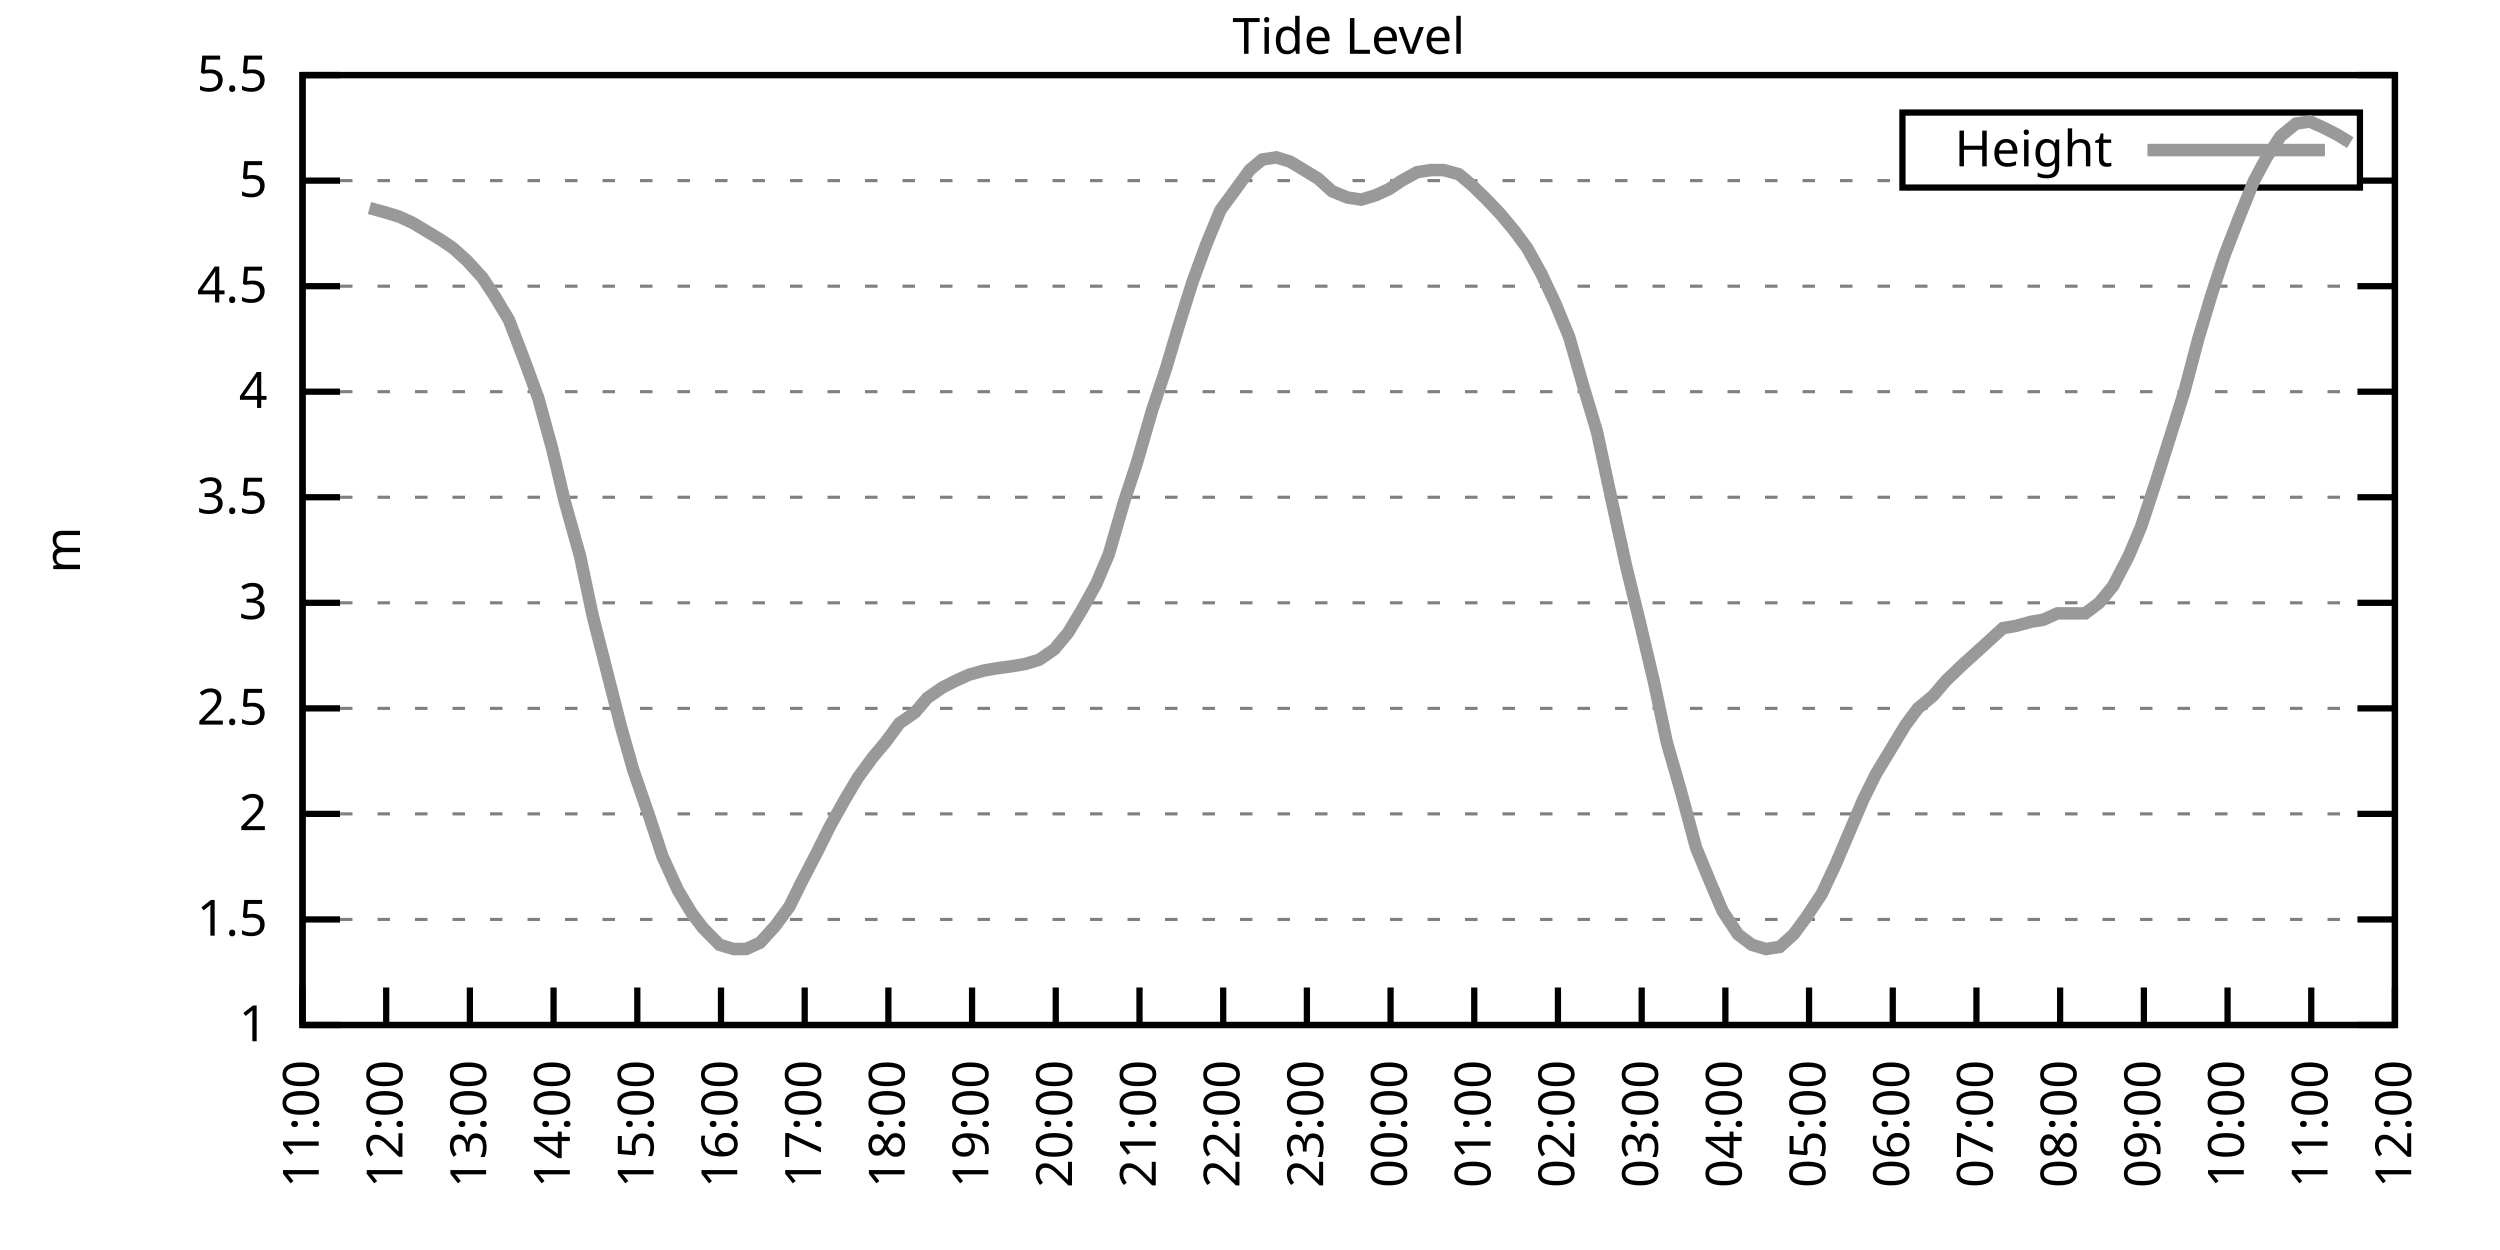
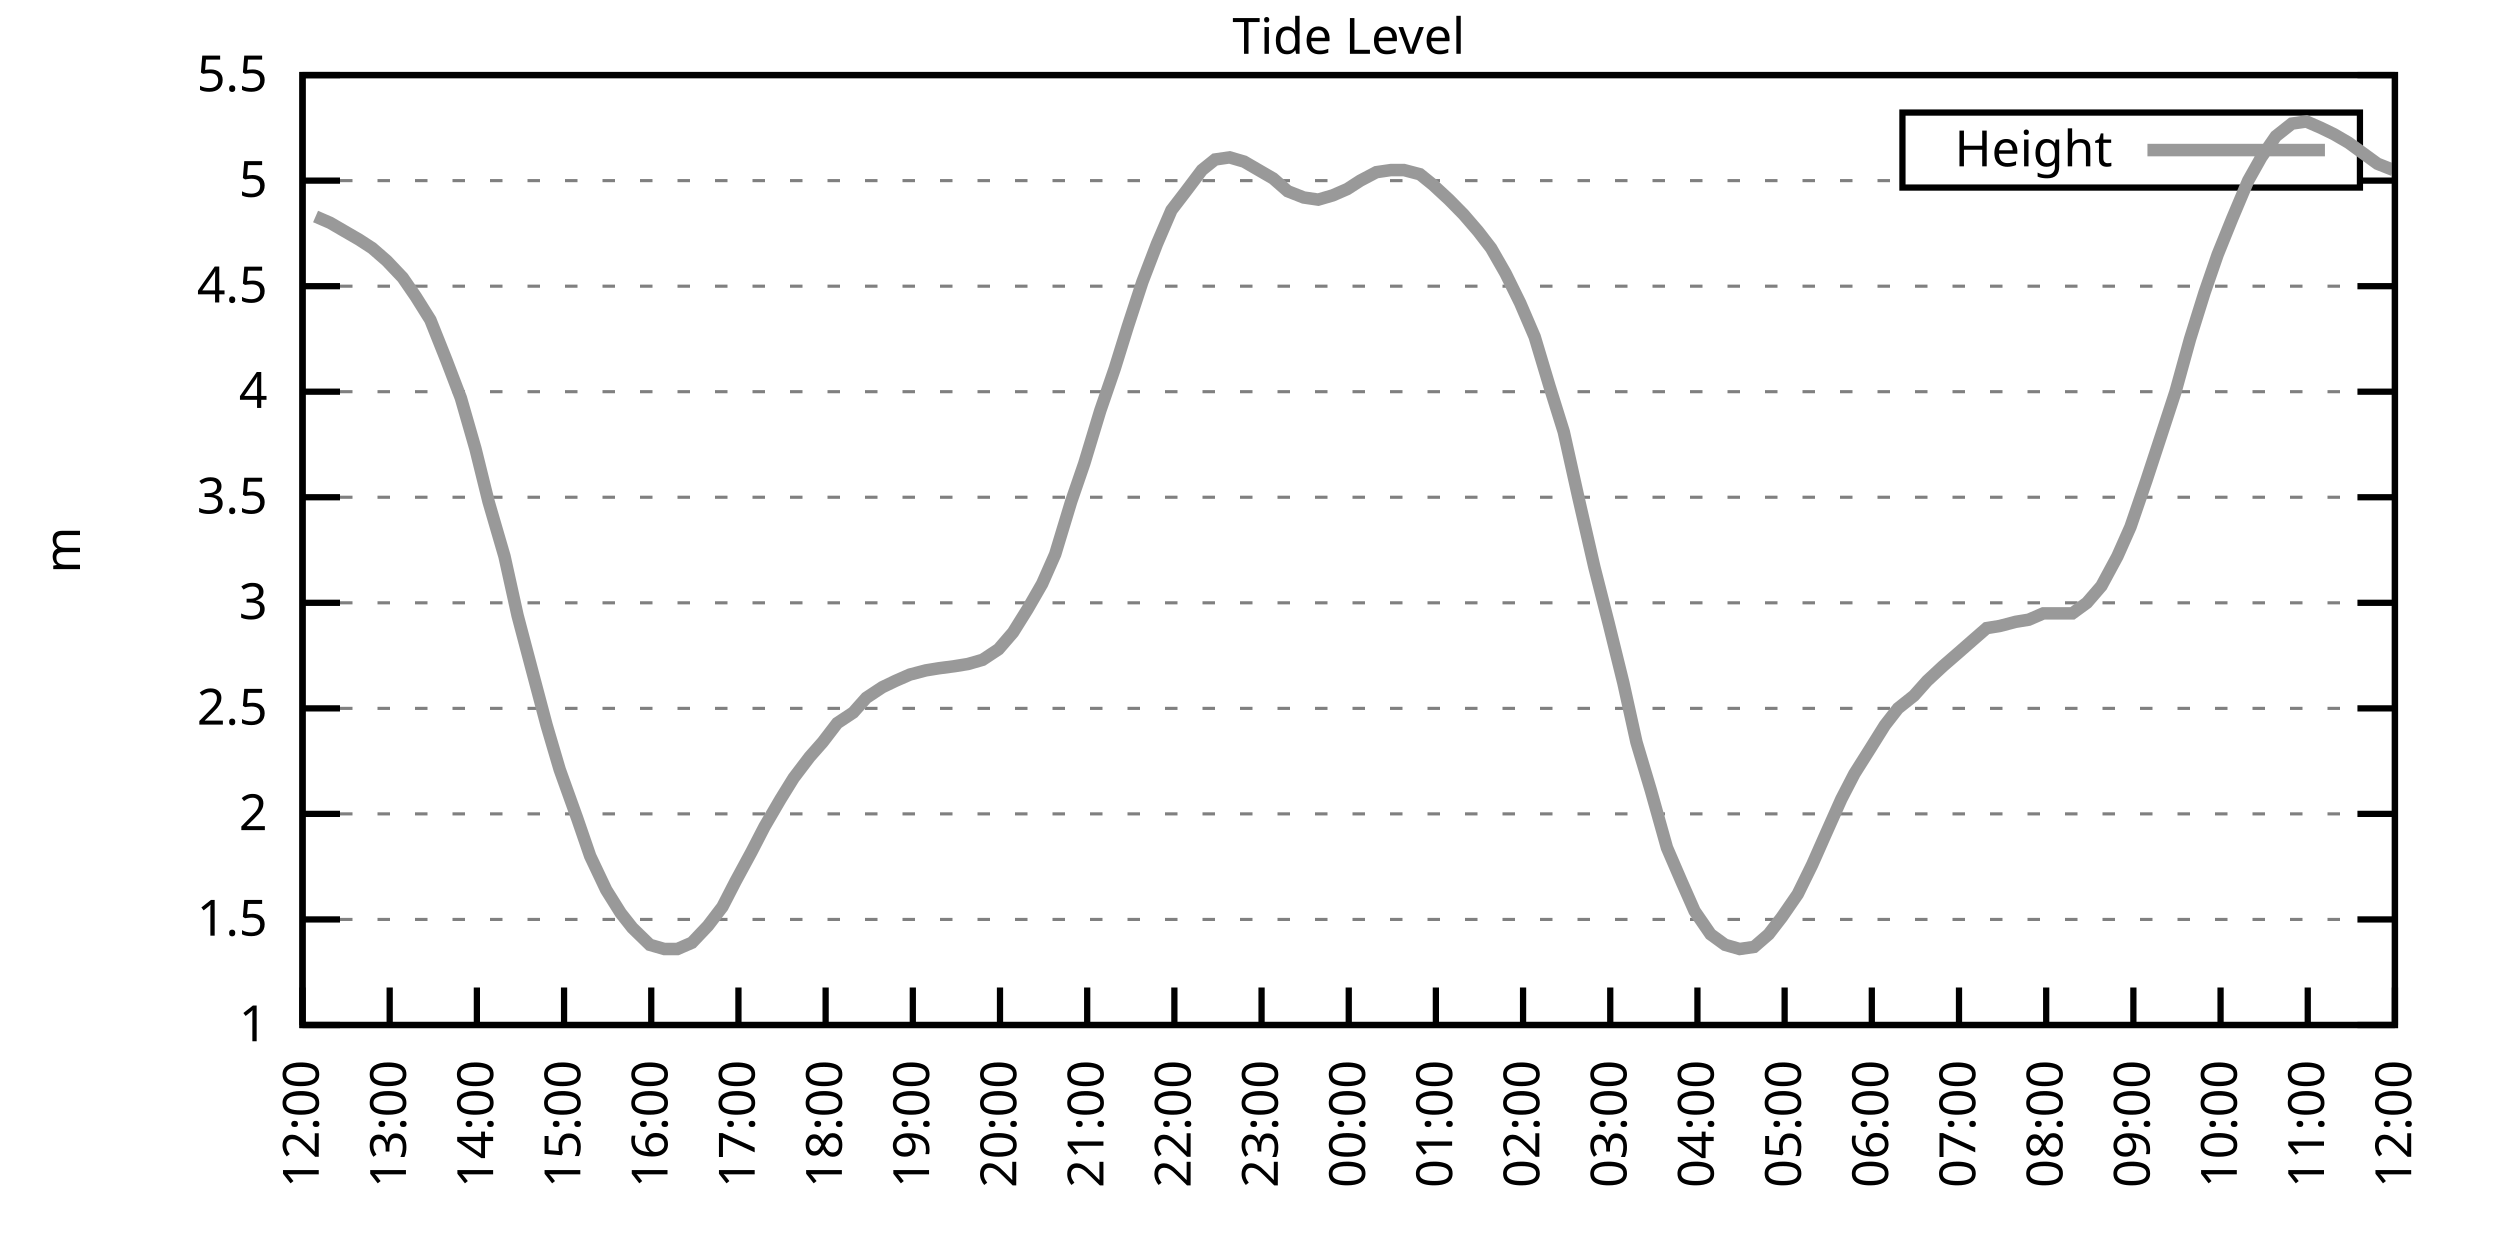
<svg xmlns="http://www.w3.org/2000/svg" xmlns:xlink="http://www.w3.org/1999/xlink" width="400" height="200" viewBox="0 0 400 200">
  <g id="gnuplot_canvas">
    <rect x="0" y="0" width="400" height="200" fill="none" />
    <defs>
      <circle id="gpDot" r="0.5" stroke-width="0.5" stroke="currentColor" />
      <path id="gpPt0" stroke-width="0.333" stroke="currentColor" d="M-1,0 h2 M0,-1 v2" />
      <path id="gpPt1" stroke-width="0.333" stroke="currentColor" d="M-1,-1 L1,1 M1,-1 L-1,1" />
      <path id="gpPt2" stroke-width="0.333" stroke="currentColor" d="M-1,0 L1,0 M0,-1 L0,1 M-1,-1 L1,1 M-1,1 L1,-1" />
      <rect id="gpPt3" stroke-width="0.333" stroke="currentColor" x="-1" y="-1" width="2" height="2" />
      <rect id="gpPt4" stroke-width="0.333" stroke="currentColor" fill="currentColor" x="-1" y="-1" width="2" height="2" />
      <circle id="gpPt5" stroke-width="0.333" stroke="currentColor" cx="0" cy="0" r="1" />
      <use xlink:href="#gpPt5" id="gpPt6" fill="currentColor" stroke="none" />
      <path id="gpPt7" stroke-width="0.333" stroke="currentColor" d="M0,-1.33 L-1.33,0.67 L1.33,0.67 z" />
      <use xlink:href="#gpPt7" id="gpPt8" fill="currentColor" stroke="none" />
      <use xlink:href="#gpPt7" id="gpPt9" stroke="currentColor" transform="rotate(180)" />
      <use xlink:href="#gpPt9" id="gpPt10" fill="currentColor" stroke="none" />
      <use xlink:href="#gpPt3" id="gpPt11" stroke="currentColor" transform="rotate(45)" />
      <use xlink:href="#gpPt11" id="gpPt12" fill="currentColor" stroke="none" />
      <path id="gpPt13" stroke-width="0.333" stroke="currentColor" d="M0,1.330 L1.265,0.411 L0.782,-1.067 L-0.782,-1.076 L-1.265,0.411 z" />
      <use xlink:href="#gpPt13" id="gpPt14" fill="currentColor" stroke="none" />
      <filter id="textbox" filterUnits="objectBoundingBox" x="0" y="0" height="1" width="1">
        <feFlood flood-color="white" flood-opacity="1" result="bgnd" />
        <feComposite in="SourceGraphic" in2="bgnd" operator="atop" />
      </filter>
      <filter id="greybox" filterUnits="objectBoundingBox" x="0" y="0" height="1" width="1">
        <feFlood flood-color="lightgrey" flood-opacity="1" result="grey" />
        <feComposite in="SourceGraphic" in2="grey" operator="atop" />
      </filter>
    </defs>
    <g fill="none" color="white" stroke="currentColor" stroke-width="1.00" stroke-linecap="butt" stroke-linejoin="miter">
</g>
    <g fill="none" color="black" stroke="currentColor" stroke-width="1.00" stroke-linecap="butt" stroke-linejoin="miter">
      <g stroke="none" shape-rendering="crispEdges">
        <polygon fill="rgb(255, 255, 255)" points="48.40,164.00 383.18,164.00 383.18,12.02 48.40,12.02 " />
      </g>
    </g>
    <g fill="none" color="black" stroke="currentColor" stroke-width="1.00" stroke-linecap="butt" stroke-linejoin="miter">
</g>
    <g fill="none" color="black" stroke="black" stroke-width="0.50" stroke-linecap="butt" stroke-linejoin="miter">
</g>
    <g fill="none" color="gray" stroke="currentColor" stroke-width="0.50" stroke-linecap="butt" stroke-linejoin="miter">
      <path stroke="gray" stroke-dasharray="2,4" class="gridline" d="M48.40,164.00 L383.19,164.00  " />
    </g>
    <g fill="none" color="gray" stroke="gray" stroke-width="1.00" stroke-linecap="butt" stroke-linejoin="miter">
</g>
    <g fill="none" color="black" stroke="currentColor" stroke-width="1.00" stroke-linecap="butt" stroke-linejoin="miter">
      <path stroke="black" d="M48.40,164.00 L54.40,164.00 M383.19,164.00 L377.19,164.00  " />
      <g transform="translate(42.80,166.60)" stroke="none" fill="black" font-family="Sans" font-size="8.00" text-anchor="end">
        <text>
          <tspan font-family="Sans"> 1</tspan>
        </text>
      </g>
    </g>
    <g fill="none" color="black" stroke="currentColor" stroke-width="1.00" stroke-linecap="butt" stroke-linejoin="miter">
</g>
    <g fill="none" color="black" stroke="black" stroke-width="0.50" stroke-linecap="butt" stroke-linejoin="miter">
</g>
    <g fill="none" color="gray" stroke="currentColor" stroke-width="0.50" stroke-linecap="butt" stroke-linejoin="miter">
      <path stroke="gray" stroke-dasharray="2,4" class="gridline" d="M48.40,147.11 L383.19,147.11  " />
    </g>
    <g fill="none" color="gray" stroke="gray" stroke-width="1.00" stroke-linecap="butt" stroke-linejoin="miter">
</g>
    <g fill="none" color="black" stroke="currentColor" stroke-width="1.00" stroke-linecap="butt" stroke-linejoin="miter">
      <path stroke="black" d="M48.40,147.11 L54.40,147.11 M383.19,147.11 L377.19,147.11  " />
      <g transform="translate(42.80,149.71)" stroke="none" fill="black" font-family="Sans" font-size="8.00" text-anchor="end">
        <text>
          <tspan font-family="Sans"> 1.5</tspan>
        </text>
      </g>
    </g>
    <g fill="none" color="black" stroke="currentColor" stroke-width="1.00" stroke-linecap="butt" stroke-linejoin="miter">
</g>
    <g fill="none" color="black" stroke="black" stroke-width="0.50" stroke-linecap="butt" stroke-linejoin="miter">
</g>
    <g fill="none" color="gray" stroke="currentColor" stroke-width="0.50" stroke-linecap="butt" stroke-linejoin="miter">
      <path stroke="gray" stroke-dasharray="2,4" class="gridline" d="M48.40,130.22 L383.19,130.22  " />
    </g>
    <g fill="none" color="gray" stroke="gray" stroke-width="1.00" stroke-linecap="butt" stroke-linejoin="miter">
</g>
    <g fill="none" color="black" stroke="currentColor" stroke-width="1.00" stroke-linecap="butt" stroke-linejoin="miter">
      <path stroke="black" d="M48.40,130.22 L54.40,130.22 M383.19,130.22 L377.19,130.22  " />
      <g transform="translate(42.80,132.82)" stroke="none" fill="black" font-family="Sans" font-size="8.00" text-anchor="end">
        <text>
          <tspan font-family="Sans"> 2</tspan>
        </text>
      </g>
    </g>
    <g fill="none" color="black" stroke="currentColor" stroke-width="1.00" stroke-linecap="butt" stroke-linejoin="miter">
</g>
    <g fill="none" color="black" stroke="black" stroke-width="0.50" stroke-linecap="butt" stroke-linejoin="miter">
</g>
    <g fill="none" color="gray" stroke="currentColor" stroke-width="0.50" stroke-linecap="butt" stroke-linejoin="miter">
      <path stroke="gray" stroke-dasharray="2,4" class="gridline" d="M48.40,113.34 L383.19,113.34  " />
    </g>
    <g fill="none" color="gray" stroke="gray" stroke-width="1.00" stroke-linecap="butt" stroke-linejoin="miter">
</g>
    <g fill="none" color="black" stroke="currentColor" stroke-width="1.00" stroke-linecap="butt" stroke-linejoin="miter">
      <path stroke="black" d="M48.40,113.34 L54.40,113.34 M383.19,113.34 L377.19,113.34  " />
      <g transform="translate(42.80,115.94)" stroke="none" fill="black" font-family="Sans" font-size="8.00" text-anchor="end">
        <text>
          <tspan font-family="Sans"> 2.5</tspan>
        </text>
      </g>
    </g>
    <g fill="none" color="black" stroke="currentColor" stroke-width="1.00" stroke-linecap="butt" stroke-linejoin="miter">
</g>
    <g fill="none" color="black" stroke="black" stroke-width="0.50" stroke-linecap="butt" stroke-linejoin="miter">
</g>
    <g fill="none" color="gray" stroke="currentColor" stroke-width="0.50" stroke-linecap="butt" stroke-linejoin="miter">
      <path stroke="gray" stroke-dasharray="2,4" class="gridline" d="M48.40,96.45 L383.19,96.45  " />
    </g>
    <g fill="none" color="gray" stroke="gray" stroke-width="1.00" stroke-linecap="butt" stroke-linejoin="miter">
</g>
    <g fill="none" color="black" stroke="currentColor" stroke-width="1.00" stroke-linecap="butt" stroke-linejoin="miter">
      <path stroke="black" d="M48.40,96.45 L54.40,96.45 M383.19,96.45 L377.19,96.45  " />
      <g transform="translate(42.80,99.05)" stroke="none" fill="black" font-family="Sans" font-size="8.00" text-anchor="end">
        <text>
          <tspan font-family="Sans"> 3</tspan>
        </text>
      </g>
    </g>
    <g fill="none" color="black" stroke="currentColor" stroke-width="1.00" stroke-linecap="butt" stroke-linejoin="miter">
</g>
    <g fill="none" color="black" stroke="black" stroke-width="0.50" stroke-linecap="butt" stroke-linejoin="miter">
</g>
    <g fill="none" color="gray" stroke="currentColor" stroke-width="0.50" stroke-linecap="butt" stroke-linejoin="miter">
      <path stroke="gray" stroke-dasharray="2,4" class="gridline" d="M48.40,79.56 L383.19,79.56  " />
    </g>
    <g fill="none" color="gray" stroke="gray" stroke-width="1.00" stroke-linecap="butt" stroke-linejoin="miter">
</g>
    <g fill="none" color="black" stroke="currentColor" stroke-width="1.00" stroke-linecap="butt" stroke-linejoin="miter">
      <path stroke="black" d="M48.40,79.56 L54.40,79.56 M383.19,79.56 L377.19,79.56  " />
      <g transform="translate(42.80,82.16)" stroke="none" fill="black" font-family="Sans" font-size="8.00" text-anchor="end">
        <text>
          <tspan font-family="Sans"> 3.5</tspan>
        </text>
      </g>
    </g>
    <g fill="none" color="black" stroke="currentColor" stroke-width="1.00" stroke-linecap="butt" stroke-linejoin="miter">
</g>
    <g fill="none" color="black" stroke="black" stroke-width="0.50" stroke-linecap="butt" stroke-linejoin="miter">
</g>
    <g fill="none" color="gray" stroke="currentColor" stroke-width="0.50" stroke-linecap="butt" stroke-linejoin="miter">
      <path stroke="gray" stroke-dasharray="2,4" class="gridline" d="M48.40,62.67 L383.19,62.67  " />
    </g>
    <g fill="none" color="gray" stroke="gray" stroke-width="1.00" stroke-linecap="butt" stroke-linejoin="miter">
</g>
    <g fill="none" color="black" stroke="currentColor" stroke-width="1.00" stroke-linecap="butt" stroke-linejoin="miter">
      <path stroke="black" d="M48.40,62.67 L54.40,62.67 M383.19,62.67 L377.19,62.67  " />
      <g transform="translate(42.80,65.27)" stroke="none" fill="black" font-family="Sans" font-size="8.00" text-anchor="end">
        <text>
          <tspan font-family="Sans"> 4</tspan>
        </text>
      </g>
    </g>
    <g fill="none" color="black" stroke="currentColor" stroke-width="1.00" stroke-linecap="butt" stroke-linejoin="miter">
</g>
    <g fill="none" color="black" stroke="black" stroke-width="0.50" stroke-linecap="butt" stroke-linejoin="miter">
</g>
    <g fill="none" color="gray" stroke="currentColor" stroke-width="0.50" stroke-linecap="butt" stroke-linejoin="miter">
      <path stroke="gray" stroke-dasharray="2,4" class="gridline" d="M48.40,45.79 L383.19,45.79  " />
    </g>
    <g fill="none" color="gray" stroke="gray" stroke-width="1.00" stroke-linecap="butt" stroke-linejoin="miter">
</g>
    <g fill="none" color="black" stroke="currentColor" stroke-width="1.00" stroke-linecap="butt" stroke-linejoin="miter">
      <path stroke="black" d="M48.40,45.79 L54.40,45.79 M383.19,45.79 L377.19,45.79  " />
      <g transform="translate(42.80,48.39)" stroke="none" fill="black" font-family="Sans" font-size="8.00" text-anchor="end">
        <text>
          <tspan font-family="Sans"> 4.5</tspan>
        </text>
      </g>
    </g>
    <g fill="none" color="black" stroke="currentColor" stroke-width="1.00" stroke-linecap="butt" stroke-linejoin="miter">
</g>
    <g fill="none" color="black" stroke="black" stroke-width="0.50" stroke-linecap="butt" stroke-linejoin="miter">
</g>
    <g fill="none" color="gray" stroke="currentColor" stroke-width="0.50" stroke-linecap="butt" stroke-linejoin="miter">
      <path stroke="gray" stroke-dasharray="2,4" class="gridline" d="M48.40,28.90 L304.39,28.90 M377.59,28.90 L383.19,28.90  " />
    </g>
    <g fill="none" color="gray" stroke="gray" stroke-width="1.00" stroke-linecap="butt" stroke-linejoin="miter">
</g>
    <g fill="none" color="black" stroke="currentColor" stroke-width="1.00" stroke-linecap="butt" stroke-linejoin="miter">
      <path stroke="black" d="M48.40,28.90 L54.40,28.90 M383.19,28.90 L377.19,28.90  " />
      <g transform="translate(42.80,31.50)" stroke="none" fill="black" font-family="Sans" font-size="8.00" text-anchor="end">
        <text>
          <tspan font-family="Sans"> 5</tspan>
        </text>
      </g>
    </g>
    <g fill="none" color="black" stroke="currentColor" stroke-width="1.00" stroke-linecap="butt" stroke-linejoin="miter">
</g>
    <g fill="none" color="black" stroke="black" stroke-width="0.50" stroke-linecap="butt" stroke-linejoin="miter">
</g>
    <g fill="none" color="gray" stroke="currentColor" stroke-width="0.50" stroke-linecap="butt" stroke-linejoin="miter">
      <path stroke="gray" stroke-dasharray="2,4" class="gridline" d="M48.40,12.01 L383.19,12.01  " />
    </g>
    <g fill="none" color="gray" stroke="gray" stroke-width="1.00" stroke-linecap="butt" stroke-linejoin="miter">
</g>
    <g fill="none" color="black" stroke="currentColor" stroke-width="1.00" stroke-linecap="butt" stroke-linejoin="miter">
      <path stroke="black" d="M48.40,12.01 L54.40,12.01 M383.19,12.01 L377.19,12.01  " />
      <g transform="translate(42.80,14.61)" stroke="none" fill="black" font-family="Sans" font-size="8.00" text-anchor="end">
        <text>
          <tspan font-family="Sans"> 5.5</tspan>
        </text>
      </g>
    </g>
    <g fill="none" color="black" stroke="currentColor" stroke-width="1.00" stroke-linecap="butt" stroke-linejoin="miter">
      <path stroke="black" d="M48.40,164.00 L48.40,158.00  " />
      <g transform="translate(51.00,169.60) rotate(270.00)" stroke="none" fill="black" font-family="Sans" font-size="8.00" text-anchor="end">
        <text>
-           <tspan font-family="Sans">11:00</tspan>
-         </text>
-       </g>
-     </g>
-     <g fill="none" color="black" stroke="currentColor" stroke-width="1.00" stroke-linecap="butt" stroke-linejoin="miter">
-       <path stroke="black" d="M61.79,164.00 L61.79,158.00  " />
-       <g transform="translate(64.39,169.60) rotate(270.00)" stroke="none" fill="black" font-family="Sans" font-size="8.00" text-anchor="end">
-         <text>
          <tspan font-family="Sans">12:00</tspan>
        </text>
      </g>
    </g>
    <g fill="none" color="black" stroke="currentColor" stroke-width="1.00" stroke-linecap="butt" stroke-linejoin="miter">
-       <path stroke="black" d="M75.18,164.00 L75.18,158.00  " />
-       <g transform="translate(77.78,169.60) rotate(270.00)" stroke="none" fill="black" font-family="Sans" font-size="8.00" text-anchor="end">
+       <path stroke="black" d="M62.35,164.00 L62.35,158.00  " />
+       <g transform="translate(64.95,169.60) rotate(270.00)" stroke="none" fill="black" font-family="Sans" font-size="8.00" text-anchor="end">
        <text>
          <tspan font-family="Sans">13:00</tspan>
        </text>
      </g>
    </g>
    <g fill="none" color="black" stroke="currentColor" stroke-width="1.00" stroke-linecap="butt" stroke-linejoin="miter">
-       <path stroke="black" d="M88.57,164.00 L88.57,158.00  " />
-       <g transform="translate(91.17,169.60) rotate(270.00)" stroke="none" fill="black" font-family="Sans" font-size="8.00" text-anchor="end">
+       <path stroke="black" d="M76.30,164.00 L76.30,158.00  " />
+       <g transform="translate(78.90,169.60) rotate(270.00)" stroke="none" fill="black" font-family="Sans" font-size="8.00" text-anchor="end">
        <text>
          <tspan font-family="Sans">14:00</tspan>
        </text>
      </g>
    </g>
    <g fill="none" color="black" stroke="currentColor" stroke-width="1.00" stroke-linecap="butt" stroke-linejoin="miter">
-       <path stroke="black" d="M101.97,164.00 L101.97,158.00  " />
-       <g transform="translate(104.57,169.60) rotate(270.00)" stroke="none" fill="black" font-family="Sans" font-size="8.00" text-anchor="end">
+       <path stroke="black" d="M90.25,164.00 L90.25,158.00  " />
+       <g transform="translate(92.85,169.60) rotate(270.00)" stroke="none" fill="black" font-family="Sans" font-size="8.00" text-anchor="end">
        <text>
          <tspan font-family="Sans">15:00</tspan>
        </text>
      </g>
    </g>
    <g fill="none" color="black" stroke="currentColor" stroke-width="1.00" stroke-linecap="butt" stroke-linejoin="miter">
-       <path stroke="black" d="M115.36,164.00 L115.36,158.00  " />
-       <g transform="translate(117.96,169.60) rotate(270.00)" stroke="none" fill="black" font-family="Sans" font-size="8.00" text-anchor="end">
+       <path stroke="black" d="M104.20,164.00 L104.20,158.00  " />
+       <g transform="translate(106.80,169.60) rotate(270.00)" stroke="none" fill="black" font-family="Sans" font-size="8.00" text-anchor="end">
        <text>
          <tspan font-family="Sans">16:00</tspan>
        </text>
      </g>
    </g>
    <g fill="none" color="black" stroke="currentColor" stroke-width="1.00" stroke-linecap="butt" stroke-linejoin="miter">
-       <path stroke="black" d="M128.75,164.00 L128.75,158.00  " />
-       <g transform="translate(131.35,169.60) rotate(270.00)" stroke="none" fill="black" font-family="Sans" font-size="8.00" text-anchor="end">
+       <path stroke="black" d="M118.15,164.00 L118.15,158.00  " />
+       <g transform="translate(120.75,169.60) rotate(270.00)" stroke="none" fill="black" font-family="Sans" font-size="8.00" text-anchor="end">
        <text>
          <tspan font-family="Sans">17:00</tspan>
        </text>
      </g>
    </g>
    <g fill="none" color="black" stroke="currentColor" stroke-width="1.00" stroke-linecap="butt" stroke-linejoin="miter">
-       <path stroke="black" d="M142.14,164.00 L142.14,158.00  " />
-       <g transform="translate(144.74,169.60) rotate(270.00)" stroke="none" fill="black" font-family="Sans" font-size="8.00" text-anchor="end">
+       <path stroke="black" d="M132.10,164.00 L132.10,158.00  " />
+       <g transform="translate(134.70,169.60) rotate(270.00)" stroke="none" fill="black" font-family="Sans" font-size="8.00" text-anchor="end">
        <text>
          <tspan font-family="Sans">18:00</tspan>
        </text>
      </g>
    </g>
    <g fill="none" color="black" stroke="currentColor" stroke-width="1.00" stroke-linecap="butt" stroke-linejoin="miter">
-       <path stroke="black" d="M155.53,164.00 L155.53,158.00  " />
-       <g transform="translate(158.13,169.60) rotate(270.00)" stroke="none" fill="black" font-family="Sans" font-size="8.00" text-anchor="end">
+       <path stroke="black" d="M146.05,164.00 L146.05,158.00  " />
+       <g transform="translate(148.65,169.60) rotate(270.00)" stroke="none" fill="black" font-family="Sans" font-size="8.00" text-anchor="end">
        <text>
          <tspan font-family="Sans">19:00</tspan>
        </text>
      </g>
    </g>
    <g fill="none" color="black" stroke="currentColor" stroke-width="1.00" stroke-linecap="butt" stroke-linejoin="miter">
-       <path stroke="black" d="M168.92,164.00 L168.92,158.00  " />
-       <g transform="translate(171.52,169.60) rotate(270.00)" stroke="none" fill="black" font-family="Sans" font-size="8.00" text-anchor="end">
+       <path stroke="black" d="M160.00,164.00 L160.00,158.00  " />
+       <g transform="translate(162.60,169.60) rotate(270.00)" stroke="none" fill="black" font-family="Sans" font-size="8.00" text-anchor="end">
        <text>
          <tspan font-family="Sans">20:00</tspan>
        </text>
      </g>
    </g>
    <g fill="none" color="black" stroke="currentColor" stroke-width="1.00" stroke-linecap="butt" stroke-linejoin="miter">
-       <path stroke="black" d="M182.32,164.00 L182.32,158.00  " />
-       <g transform="translate(184.92,169.60) rotate(270.00)" stroke="none" fill="black" font-family="Sans" font-size="8.00" text-anchor="end">
+       <path stroke="black" d="M173.95,164.00 L173.95,158.00  " />
+       <g transform="translate(176.55,169.60) rotate(270.00)" stroke="none" fill="black" font-family="Sans" font-size="8.00" text-anchor="end">
        <text>
          <tspan font-family="Sans">21:00</tspan>
        </text>
      </g>
    </g>
    <g fill="none" color="black" stroke="currentColor" stroke-width="1.00" stroke-linecap="butt" stroke-linejoin="miter">
-       <path stroke="black" d="M195.71,164.00 L195.71,158.00  " />
-       <g transform="translate(198.31,169.60) rotate(270.00)" stroke="none" fill="black" font-family="Sans" font-size="8.00" text-anchor="end">
+       <path stroke="black" d="M187.90,164.00 L187.90,158.00  " />
+       <g transform="translate(190.50,169.60) rotate(270.00)" stroke="none" fill="black" font-family="Sans" font-size="8.00" text-anchor="end">
        <text>
          <tspan font-family="Sans">22:00</tspan>
        </text>
      </g>
    </g>
    <g fill="none" color="black" stroke="currentColor" stroke-width="1.00" stroke-linecap="butt" stroke-linejoin="miter">
-       <path stroke="black" d="M209.10,164.00 L209.10,158.00  " />
-       <g transform="translate(211.70,169.60) rotate(270.00)" stroke="none" fill="black" font-family="Sans" font-size="8.00" text-anchor="end">
+       <path stroke="black" d="M201.85,164.00 L201.85,158.00  " />
+       <g transform="translate(204.45,169.60) rotate(270.00)" stroke="none" fill="black" font-family="Sans" font-size="8.00" text-anchor="end">
        <text>
          <tspan font-family="Sans">23:00</tspan>
        </text>
      </g>
    </g>
    <g fill="none" color="black" stroke="currentColor" stroke-width="1.00" stroke-linecap="butt" stroke-linejoin="miter">
-       <path stroke="black" d="M222.49,164.00 L222.49,158.00  " />
-       <g transform="translate(225.09,169.60) rotate(270.00)" stroke="none" fill="black" font-family="Sans" font-size="8.00" text-anchor="end">
+       <path stroke="black" d="M215.80,164.00 L215.80,158.00  " />
+       <g transform="translate(218.40,169.60) rotate(270.00)" stroke="none" fill="black" font-family="Sans" font-size="8.00" text-anchor="end">
        <text>
          <tspan font-family="Sans">00:00</tspan>
        </text>
      </g>
    </g>
    <g fill="none" color="black" stroke="currentColor" stroke-width="1.00" stroke-linecap="butt" stroke-linejoin="miter">
-       <path stroke="black" d="M235.88,164.00 L235.88,158.00  " />
-       <g transform="translate(238.48,169.60) rotate(270.00)" stroke="none" fill="black" font-family="Sans" font-size="8.00" text-anchor="end">
+       <path stroke="black" d="M229.74,164.00 L229.74,158.00  " />
+       <g transform="translate(232.34,169.60) rotate(270.00)" stroke="none" fill="black" font-family="Sans" font-size="8.00" text-anchor="end">
        <text>
          <tspan font-family="Sans">01:00</tspan>
        </text>
      </g>
    </g>
    <g fill="none" color="black" stroke="currentColor" stroke-width="1.00" stroke-linecap="butt" stroke-linejoin="miter">
-       <path stroke="black" d="M249.27,164.00 L249.27,158.00  " />
-       <g transform="translate(251.87,169.60) rotate(270.00)" stroke="none" fill="black" font-family="Sans" font-size="8.00" text-anchor="end">
+       <path stroke="black" d="M243.69,164.00 L243.69,158.00  " />
+       <g transform="translate(246.29,169.60) rotate(270.00)" stroke="none" fill="black" font-family="Sans" font-size="8.00" text-anchor="end">
        <text>
          <tspan font-family="Sans">02:00</tspan>
        </text>
      </g>
    </g>
    <g fill="none" color="black" stroke="currentColor" stroke-width="1.00" stroke-linecap="butt" stroke-linejoin="miter">
-       <path stroke="black" d="M262.67,164.00 L262.67,158.00  " />
-       <g transform="translate(265.27,169.60) rotate(270.00)" stroke="none" fill="black" font-family="Sans" font-size="8.00" text-anchor="end">
+       <path stroke="black" d="M257.64,164.00 L257.64,158.00  " />
+       <g transform="translate(260.24,169.60) rotate(270.00)" stroke="none" fill="black" font-family="Sans" font-size="8.00" text-anchor="end">
        <text>
          <tspan font-family="Sans">03:00</tspan>
        </text>
      </g>
    </g>
    <g fill="none" color="black" stroke="currentColor" stroke-width="1.00" stroke-linecap="butt" stroke-linejoin="miter">
-       <path stroke="black" d="M276.06,164.00 L276.06,158.00  " />
-       <g transform="translate(278.66,169.60) rotate(270.00)" stroke="none" fill="black" font-family="Sans" font-size="8.00" text-anchor="end">
+       <path stroke="black" d="M271.59,164.00 L271.59,158.00  " />
+       <g transform="translate(274.19,169.60) rotate(270.00)" stroke="none" fill="black" font-family="Sans" font-size="8.00" text-anchor="end">
        <text>
          <tspan font-family="Sans">04:00</tspan>
        </text>
      </g>
    </g>
    <g fill="none" color="black" stroke="currentColor" stroke-width="1.00" stroke-linecap="butt" stroke-linejoin="miter">
-       <path stroke="black" d="M289.45,164.00 L289.45,158.00  " />
-       <g transform="translate(292.05,169.60) rotate(270.00)" stroke="none" fill="black" font-family="Sans" font-size="8.00" text-anchor="end">
+       <path stroke="black" d="M285.54,164.00 L285.54,158.00  " />
+       <g transform="translate(288.14,169.60) rotate(270.00)" stroke="none" fill="black" font-family="Sans" font-size="8.00" text-anchor="end">
        <text>
          <tspan font-family="Sans">05:00</tspan>
        </text>
      </g>
    </g>
    <g fill="none" color="black" stroke="currentColor" stroke-width="1.00" stroke-linecap="butt" stroke-linejoin="miter">
-       <path stroke="black" d="M302.84,164.00 L302.84,158.00  " />
-       <g transform="translate(305.44,169.60) rotate(270.00)" stroke="none" fill="black" font-family="Sans" font-size="8.00" text-anchor="end">
+       <path stroke="black" d="M299.49,164.00 L299.49,158.00  " />
+       <g transform="translate(302.09,169.60) rotate(270.00)" stroke="none" fill="black" font-family="Sans" font-size="8.00" text-anchor="end">
        <text>
          <tspan font-family="Sans">06:00</tspan>
        </text>
      </g>
    </g>
    <g fill="none" color="black" stroke="currentColor" stroke-width="1.00" stroke-linecap="butt" stroke-linejoin="miter">
-       <path stroke="black" d="M316.23,164.00 L316.23,158.00  " />
-       <g transform="translate(318.83,169.60) rotate(270.00)" stroke="none" fill="black" font-family="Sans" font-size="8.00" text-anchor="end">
+       <path stroke="black" d="M313.44,164.00 L313.44,158.00  " />
+       <g transform="translate(316.04,169.60) rotate(270.00)" stroke="none" fill="black" font-family="Sans" font-size="8.00" text-anchor="end">
        <text>
          <tspan font-family="Sans">07:00</tspan>
        </text>
      </g>
    </g>
    <g fill="none" color="black" stroke="currentColor" stroke-width="1.00" stroke-linecap="butt" stroke-linejoin="miter">
-       <path stroke="black" d="M329.62,164.00 L329.62,158.00  " />
-       <g transform="translate(332.22,169.60) rotate(270.00)" stroke="none" fill="black" font-family="Sans" font-size="8.00" text-anchor="end">
+       <path stroke="black" d="M327.39,164.00 L327.39,158.00  " />
+       <g transform="translate(329.99,169.60) rotate(270.00)" stroke="none" fill="black" font-family="Sans" font-size="8.00" text-anchor="end">
        <text>
          <tspan font-family="Sans">08:00</tspan>
        </text>
      </g>
    </g>
    <g fill="none" color="black" stroke="currentColor" stroke-width="1.00" stroke-linecap="butt" stroke-linejoin="miter">
-       <path stroke="black" d="M343.02,164.00 L343.02,158.00  " />
-       <g transform="translate(345.62,169.60) rotate(270.00)" stroke="none" fill="black" font-family="Sans" font-size="8.00" text-anchor="end">
+       <path stroke="black" d="M341.34,164.00 L341.34,158.00  " />
+       <g transform="translate(343.94,169.60) rotate(270.00)" stroke="none" fill="black" font-family="Sans" font-size="8.00" text-anchor="end">
        <text>
          <tspan font-family="Sans">09:00</tspan>
        </text>
      </g>
    </g>
    <g fill="none" color="black" stroke="currentColor" stroke-width="1.00" stroke-linecap="butt" stroke-linejoin="miter">
-       <path stroke="black" d="M356.41,164.00 L356.41,158.00  " />
-       <g transform="translate(359.01,169.60) rotate(270.00)" stroke="none" fill="black" font-family="Sans" font-size="8.00" text-anchor="end">
+       <path stroke="black" d="M355.29,164.00 L355.29,158.00  " />
+       <g transform="translate(357.89,169.60) rotate(270.00)" stroke="none" fill="black" font-family="Sans" font-size="8.00" text-anchor="end">
        <text>
          <tspan font-family="Sans">10:00</tspan>
        </text>
      </g>
    </g>
    <g fill="none" color="black" stroke="currentColor" stroke-width="1.00" stroke-linecap="butt" stroke-linejoin="miter">
-       <path stroke="black" d="M369.80,164.00 L369.80,158.00  " />
-       <g transform="translate(372.40,169.60) rotate(270.00)" stroke="none" fill="black" font-family="Sans" font-size="8.00" text-anchor="end">
+       <path stroke="black" d="M369.24,164.00 L369.24,158.00  " />
+       <g transform="translate(371.84,169.60) rotate(270.00)" stroke="none" fill="black" font-family="Sans" font-size="8.00" text-anchor="end">
        <text>
          <tspan font-family="Sans">11:00</tspan>
        </text>
      </g>
    </g>
    <g fill="none" color="black" stroke="currentColor" stroke-width="1.00" stroke-linecap="butt" stroke-linejoin="miter">
      <path stroke="black" d="M383.19,164.00 L383.19,158.00  " />
      <g transform="translate(385.79,169.60) rotate(270.00)" stroke="none" fill="black" font-family="Sans" font-size="8.00" text-anchor="end">
        <text>
          <tspan font-family="Sans">12:00</tspan>
        </text>
      </g>
    </g>
    <g fill="none" color="black" stroke="currentColor" stroke-width="1.00" stroke-linecap="butt" stroke-linejoin="miter">
</g>
    <g fill="none" color="black" stroke="currentColor" stroke-width="1.00" stroke-linecap="butt" stroke-linejoin="miter">
      <path stroke="black" d="M48.40,12.01 L48.40,164.00 L383.19,164.00 L383.19,12.01 L48.40,12.01 Z  " />
    </g>
    <g fill="none" color="black" stroke="currentColor" stroke-width="1.00" stroke-linecap="butt" stroke-linejoin="miter">
</g>
    <g fill="none" color="black" stroke="currentColor" stroke-width="1.00" stroke-linecap="butt" stroke-linejoin="miter">
      <path stroke="black" d="M304.39,30.01 L304.39,18.01 L377.59,18.01 L377.59,30.01 L304.39,30.01 Z  " />
    </g>
    <g id="Tide_level_plot_1">
      <g fill="none" color="white" stroke="black" stroke-width="2.00" stroke-linecap="butt" stroke-linejoin="miter">
</g>
      <g fill="none" color="black" stroke="currentColor" stroke-width="2.00" stroke-linecap="butt" stroke-linejoin="miter">
        <g transform="translate(337.99,26.61)" stroke="none" fill="black" font-family="Sans" font-size="8.00" text-anchor="end">
          <text>
            <tspan font-family="Sans">Height</tspan>
          </text>
        </g>
      </g>
      <g fill="none" color="black" stroke="currentColor" stroke-width="2.00" stroke-linecap="butt" stroke-linejoin="miter">
-         <path stroke="rgb(153, 153, 153)" d="M343.59,24.01 L371.99,24.01 M59.11,33.29 L61.57,33.96 L63.80,34.64 L66.03,35.65 L68.26,37.00 L70.50,38.35   L72.50,39.71 L74.74,41.73 L77.19,44.43 L79.20,47.47 L81.43,51.19 L83.89,57.61 L86.12,63.69 L88.35,71.79   L90.36,80.24 L92.82,89.02 L94.82,98.48 L97.06,107.26 L99.29,116.04 L101.30,123.13 L103.98,130.90 L105.98,136.98   L108.44,142.38 L110.67,146.10 L112.46,148.46 L115.13,151.17 L117.37,151.84 L119.38,151.84 L121.61,150.83 L124.06,148.13   L126.29,145.09 L128.30,141.03 L130.76,136.30 L132.77,132.25 L135.22,127.86 L137.23,124.48 L139.69,121.11 L141.69,118.74   L143.93,115.70 L146.38,114.01 L148.39,111.65 L150.85,109.96 L152.85,108.95 L155.09,107.93 L157.54,107.26 L159.55,106.92   L162.01,106.58 L164.01,106.24 L166.25,105.57 L168.70,103.88 L170.93,101.18 L173.17,97.46 L175.40,93.41 L177.41,88.68   L179.86,80.24 L181.87,74.16 L184.32,65.71 L186.56,58.96 L188.57,52.20 L190.80,45.11 L193.03,39.03 L195.26,33.63   L197.49,30.59 L199.95,27.21 L201.96,25.52 L204.19,25.18 L206.42,25.86 L208.65,27.21 L210.88,28.56 L213.12,30.59   L215.57,31.60 L217.80,31.94 L220.04,31.26 L222.27,30.25 L224.28,28.90 L226.73,27.55 L228.96,27.21 L230.97,27.21   L233.43,27.88 L235.44,29.57 L237.89,31.94 L240.12,34.30 L242.36,37.00 L244.36,39.71 L246.60,43.76 L248.83,48.49   L251.06,53.89 L253.29,61.66 L255.52,69.09 L257.76,79.56 L260.21,90.71 L262.44,99.83 L264.67,109.28 L266.68,118.74   L268.92,126.51 L271.37,135.63 L273.60,141.03 L275.61,145.76 L278.07,149.48 L280.30,151.17 L282.53,151.84 L284.76,151.50   L286.99,149.48 L289.00,146.77 L291.46,143.06 L293.69,138.33 L295.70,133.60 L298.15,127.86 L300.16,123.81 L302.62,119.75   L304.85,116.04 L306.86,113.34 L309.31,111.31 L311.32,108.95 L313.78,106.58 L316.01,104.56 L318.24,102.53 L320.47,100.50   L322.48,100.16 L324.94,99.49 L326.95,99.15 L329.18,98.14 L331.41,98.14 L333.64,98.14 L335.87,96.45 L338.10,93.75   L340.56,89.02 L342.57,84.29 L345.02,76.86 L347.26,69.77 L349.49,62.67 L351.72,54.23 L353.95,46.80 L355.96,40.72   L358.19,34.98 L360.65,28.90 L362.66,25.18 L364.89,21.80 L367.34,19.78 L369.58,19.44 L371.81,20.45 L373.82,21.47   L376.05,22.82  " />
+         <path stroke="rgb(153, 153, 153)" d="M343.59,24.01 L371.99,24.01 M50.49,34.64 L52.82,35.65 L55.14,37.00 L57.47,38.35 L59.56,39.71 L61.88,41.73   L64.44,44.43 L66.53,47.47 L68.86,51.19 L71.42,57.61 L73.74,63.69 L76.07,71.79 L78.16,80.24 L80.72,89.02   L82.81,98.48 L85.13,107.26 L87.46,116.04 L89.55,123.13 L92.34,130.90 L94.43,136.98 L96.99,142.38 L99.32,146.10   L101.18,148.46 L103.97,151.17 L106.29,151.84 L108.38,151.84 L110.71,150.83 L113.27,148.13 L115.59,145.09 L117.68,141.03   L120.24,136.30 L122.33,132.25 L124.89,127.86 L126.98,124.48 L129.54,121.11 L131.63,118.74 L133.96,115.70 L136.51,114.01   L138.61,111.65 L141.16,109.96 L143.26,108.95 L145.58,107.93 L148.14,107.26 L150.23,106.92 L152.79,106.58 L154.88,106.24   L157.21,105.57 L159.76,103.88 L162.09,101.18 L164.41,97.46 L166.74,93.41 L168.83,88.68 L171.39,80.24 L173.48,74.16   L176.04,65.71 L178.36,58.96 L180.46,52.20 L182.78,45.11 L185.11,39.03 L187.43,33.63 L189.76,30.59 L192.31,27.21   L194.41,25.52 L196.73,25.18 L199.06,25.86 L201.38,27.21 L203.71,28.56 L206.03,30.59 L208.59,31.60 L210.91,31.94   L213.24,31.26 L215.56,30.25 L217.65,28.90 L220.21,27.55 L222.54,27.21 L224.63,27.21 L227.19,27.88 L229.28,29.57   L231.84,31.94 L234.16,34.30 L236.49,37.00 L238.58,39.71 L240.90,43.76 L243.23,48.49 L245.55,53.89 L247.88,61.66   L250.20,69.09 L252.53,79.56 L255.09,90.71 L257.41,99.83 L259.74,109.28 L261.83,118.74 L264.15,126.51 L266.71,135.63   L269.04,141.03 L271.13,145.76 L273.69,149.48 L276.01,151.17 L278.34,151.84 L280.66,151.50 L282.99,149.48 L285.08,146.77   L287.64,143.06 L289.96,138.33 L292.05,133.60 L294.61,127.86 L296.70,123.81 L299.26,119.75 L301.58,116.04 L303.68,113.34   L306.23,111.31 L308.33,108.95 L310.88,106.58 L313.21,104.56 L315.53,102.53 L317.86,100.50 L319.95,100.16 L322.51,99.49   L324.60,99.15 L326.93,98.14 L329.25,98.14 L331.58,98.14 L333.90,96.45 L336.23,93.75 L338.78,89.02 L340.88,84.29   L343.43,76.86 L345.76,69.77 L348.08,62.67 L350.41,54.23 L352.73,46.80 L354.83,40.72 L357.15,34.98 L359.71,28.90   L361.80,25.18 L364.13,21.80 L366.68,19.78 L369.01,19.44 L371.33,20.45 L373.43,21.47 L375.75,22.82 L380.40,26.20   L382.96,27.21  " />
      </g>
    </g>
    <g fill="none" color="black" stroke="currentColor" stroke-width="2.00" stroke-linecap="butt" stroke-linejoin="miter">
</g>
    <g fill="none" color="black" stroke="black" stroke-width="1.00" stroke-linecap="butt" stroke-linejoin="miter">
</g>
    <g fill="none" color="black" stroke="currentColor" stroke-width="1.00" stroke-linecap="butt" stroke-linejoin="miter">
      <path stroke="black" d="M48.40,12.01 L48.40,164.00 L383.19,164.00 L383.19,12.01 L48.40,12.01 Z  " />
      <g transform="translate(12.80,88.01) rotate(270.00)" stroke="none" fill="black" font-family="Sans" font-size="8.00" text-anchor="middle">
        <text>
          <tspan font-family="Sans">m</tspan>
        </text>
      </g>
    </g>
    <g fill="none" color="black" stroke="currentColor" stroke-width="1.00" stroke-linecap="butt" stroke-linejoin="miter">
</g>
    <g fill="none" color="black" stroke="currentColor" stroke-width="1.00" stroke-linecap="butt" stroke-linejoin="miter">
      <g transform="translate(215.79,8.61)" stroke="none" fill="black" font-family="Sans" font-size="8.00" text-anchor="middle">
        <text>
          <tspan font-family="Sans">Tide Level</tspan>
        </text>
      </g>
    </g>
    <g fill="none" color="black" stroke="currentColor" stroke-width="1.00" stroke-linecap="butt" stroke-linejoin="miter">
</g>
  </g>
</svg>
